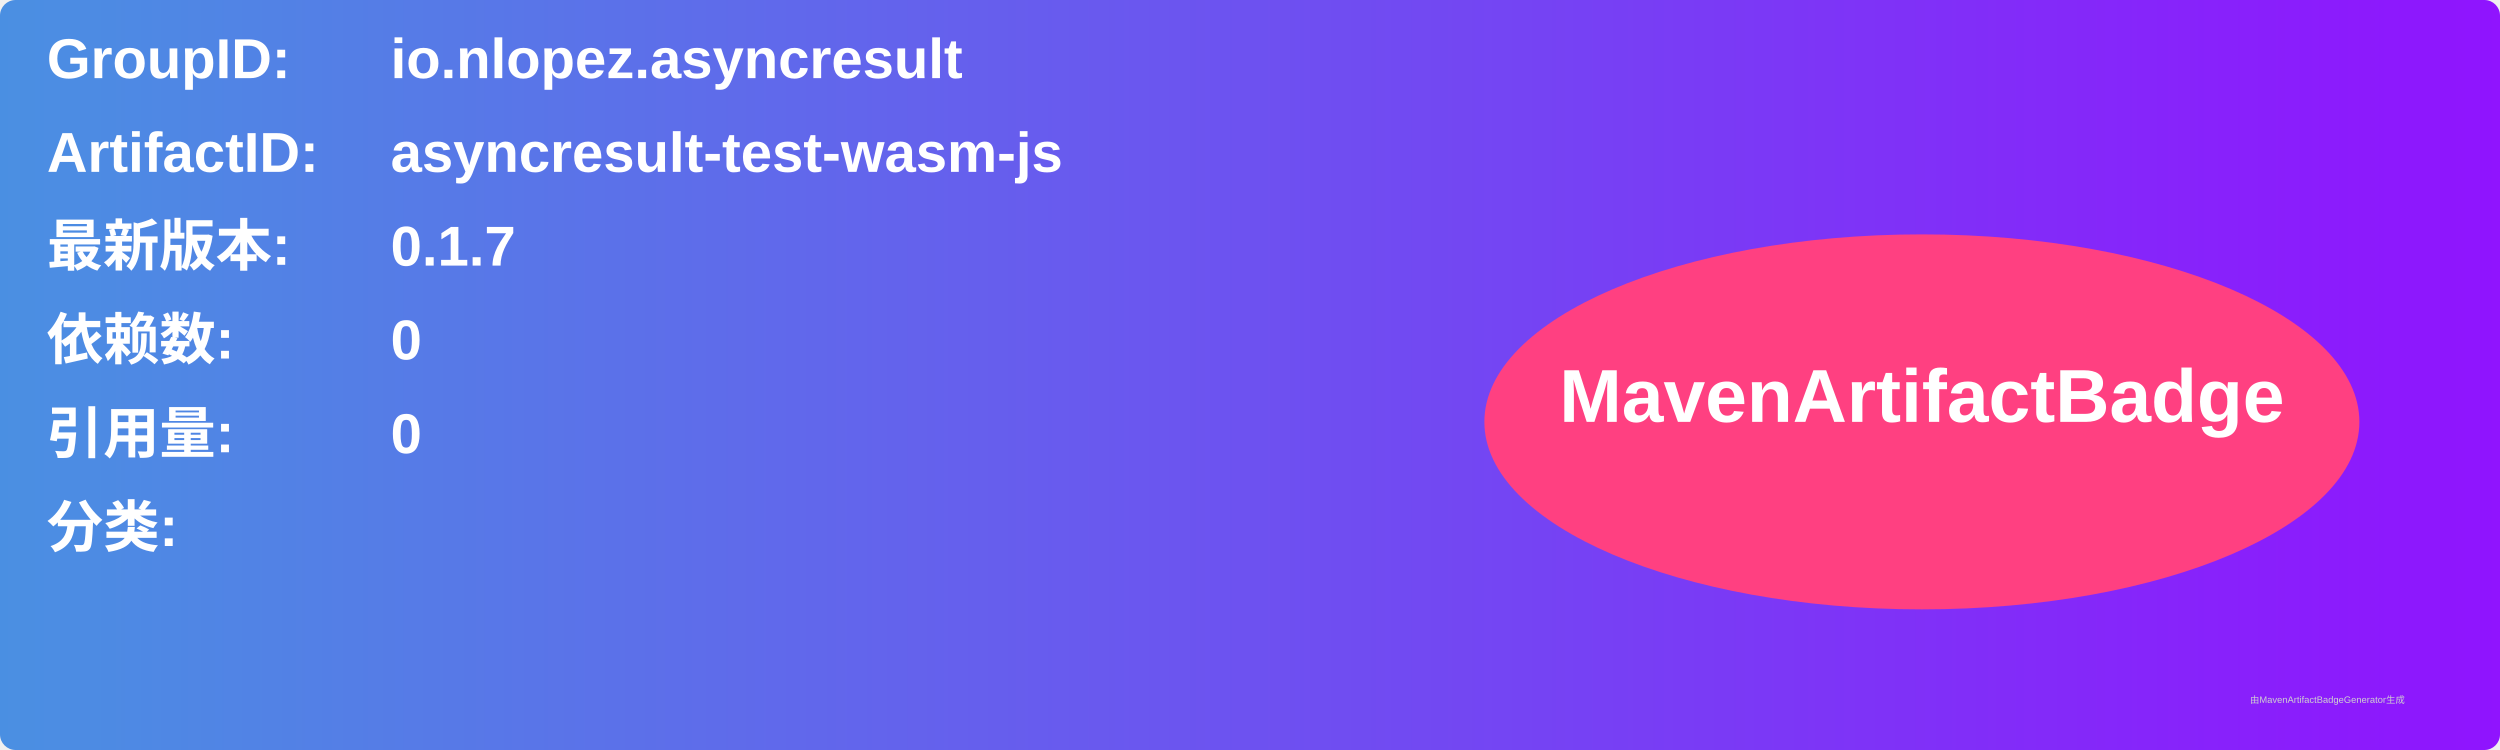
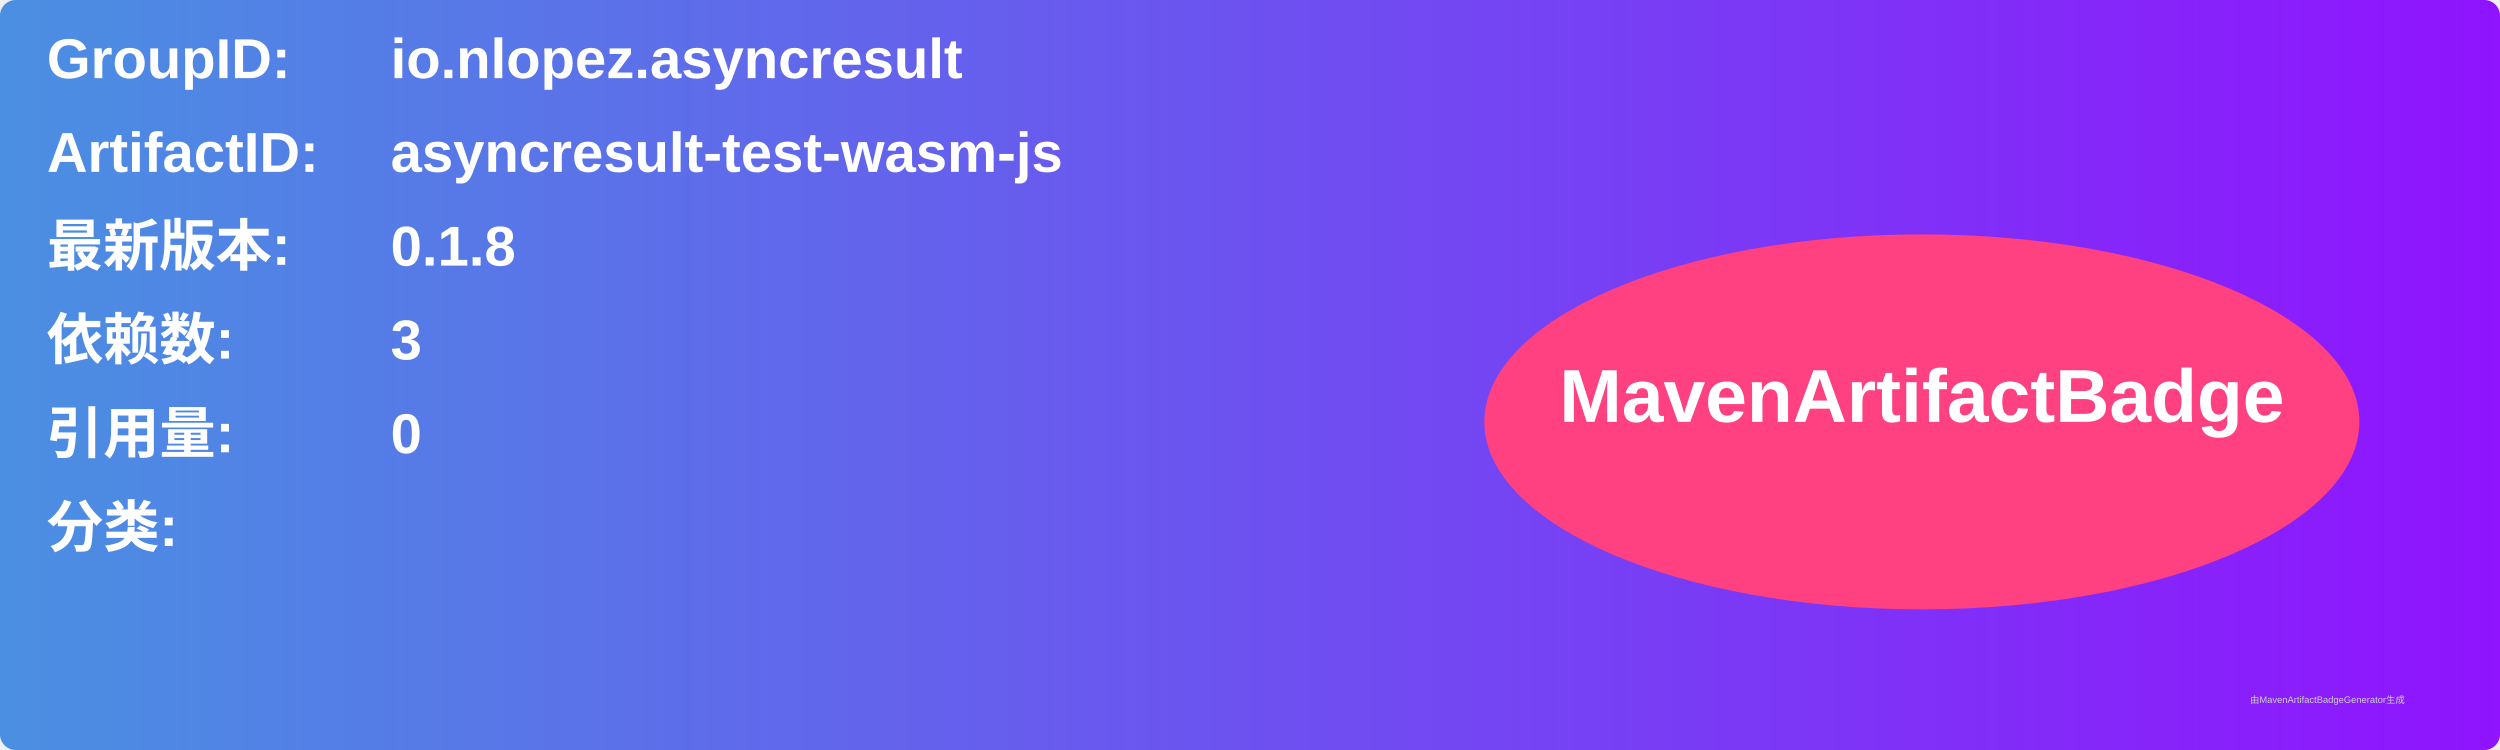
<svg xmlns="http://www.w3.org/2000/svg" width="800" height="240" viewBox="0 0 800 240">
  <linearGradient id="grad" x1="0%" y1="0%" x2="100%" y2="0%">
    <stop offset="0%" stop-color="#4a90e2" />
    <stop offset="100%" stop-color="#9013fe" />
  </linearGradient>
  <rect width="100%" height="100%" rx="5" ry="5" fill="url(#grad)" />
  <g transform="translate(15, 15)">
    <text x="0" y="10" font-family="Arial" font-size="18" fill="white" font-weight="bold" width="260">GroupID:</text>
    <text x="110" y="10" font-family="Arial" font-size="18" fill="white" font-weight="bold" width="460">io.nlopez.asyncresult</text>
    <text x="0" y="40" font-family="Arial" font-size="18" fill="white" font-weight="bold" width="260">ArtifactID:</text>
    <text x="110" y="40" font-family="Arial" font-size="18" fill="white" font-weight="bold" width="460">asyncresult-test-wasm-js</text>
    <text x="0" y="70" font-family="Arial" font-size="18" fill="white" font-weight="bold">最新版本:</text>
    <text x="110" y="70" font-family="Arial" font-size="18" fill="white" font-weight="bold">
-       <tspan font-weight="bold">0.1.7</tspan>
+       <tspan font-weight="bold">0.1.8</tspan>
    </text>
    <text x="0" y="100" font-family="Arial" font-size="18" fill="white" font-weight="bold">依赖数: </text>
    <text x="110" y="100" font-family="Arial" font-size="18" fill="white">
-       <tspan font-weight="bold">0</tspan>
+       <tspan font-weight="bold">3</tspan>
    </text>
    <text x="0" y="130" font-family="Arial" font-size="18" fill="white" font-weight="bold">引用量: </text>
    <text x="110" y="130" font-family="Arial" font-size="18" fill="white">
      <tspan font-weight="bold">0</tspan>
    </text>
    <text x="0" y="160" font-family="Arial" font-size="18" fill="white" font-weight="bold">分类:</text>
    <text x="10" y="190" font-family="Arial" font-size="10" fill="white">
      <tspan font-weight="bold" />
    </text>
    <ellipse cx="600" cy="120" rx="140" ry="60" fill="#ff4081" />
    <text x="600" y="120" text-anchor="middle" font-family="Arial" font-size="24" fill="white" font-weight="bold">MavenArtifactBadge</text>
  </g>
  <text x="720" y="225" font-family="Arial" font-size="3" fill="#d0d0d0">由MavenArtifactBadgeGenerator生成</text>
</svg>
